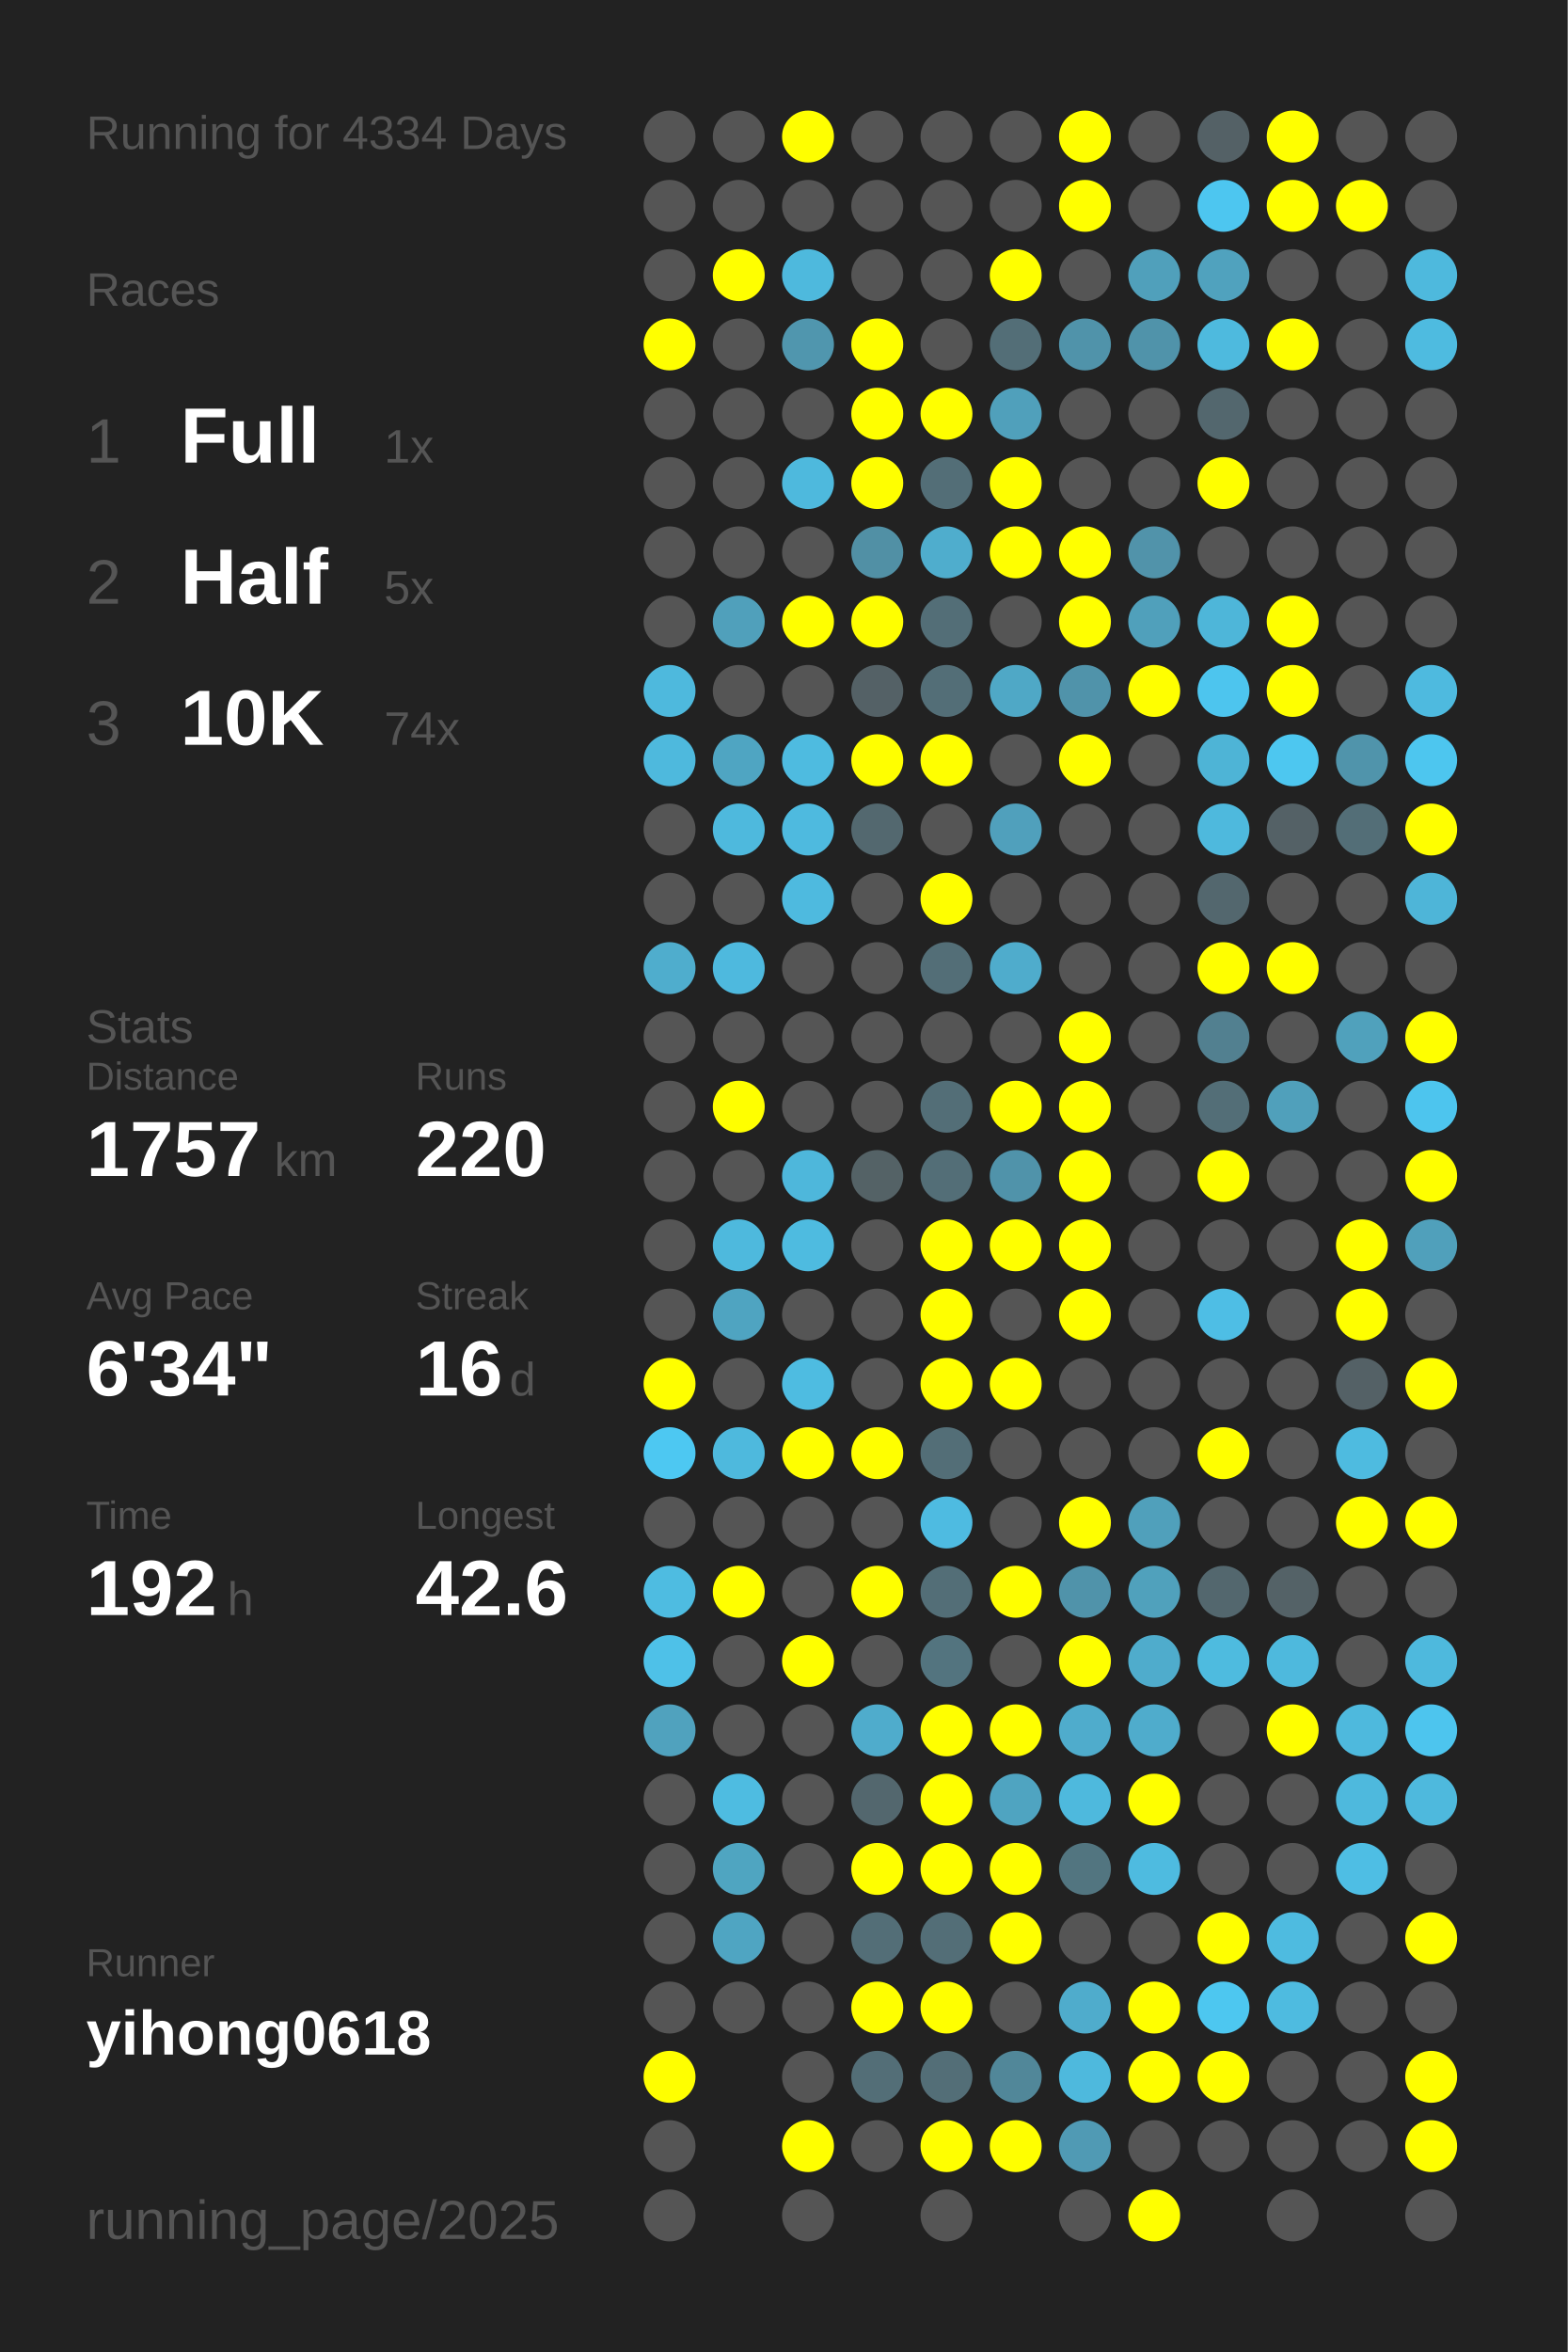
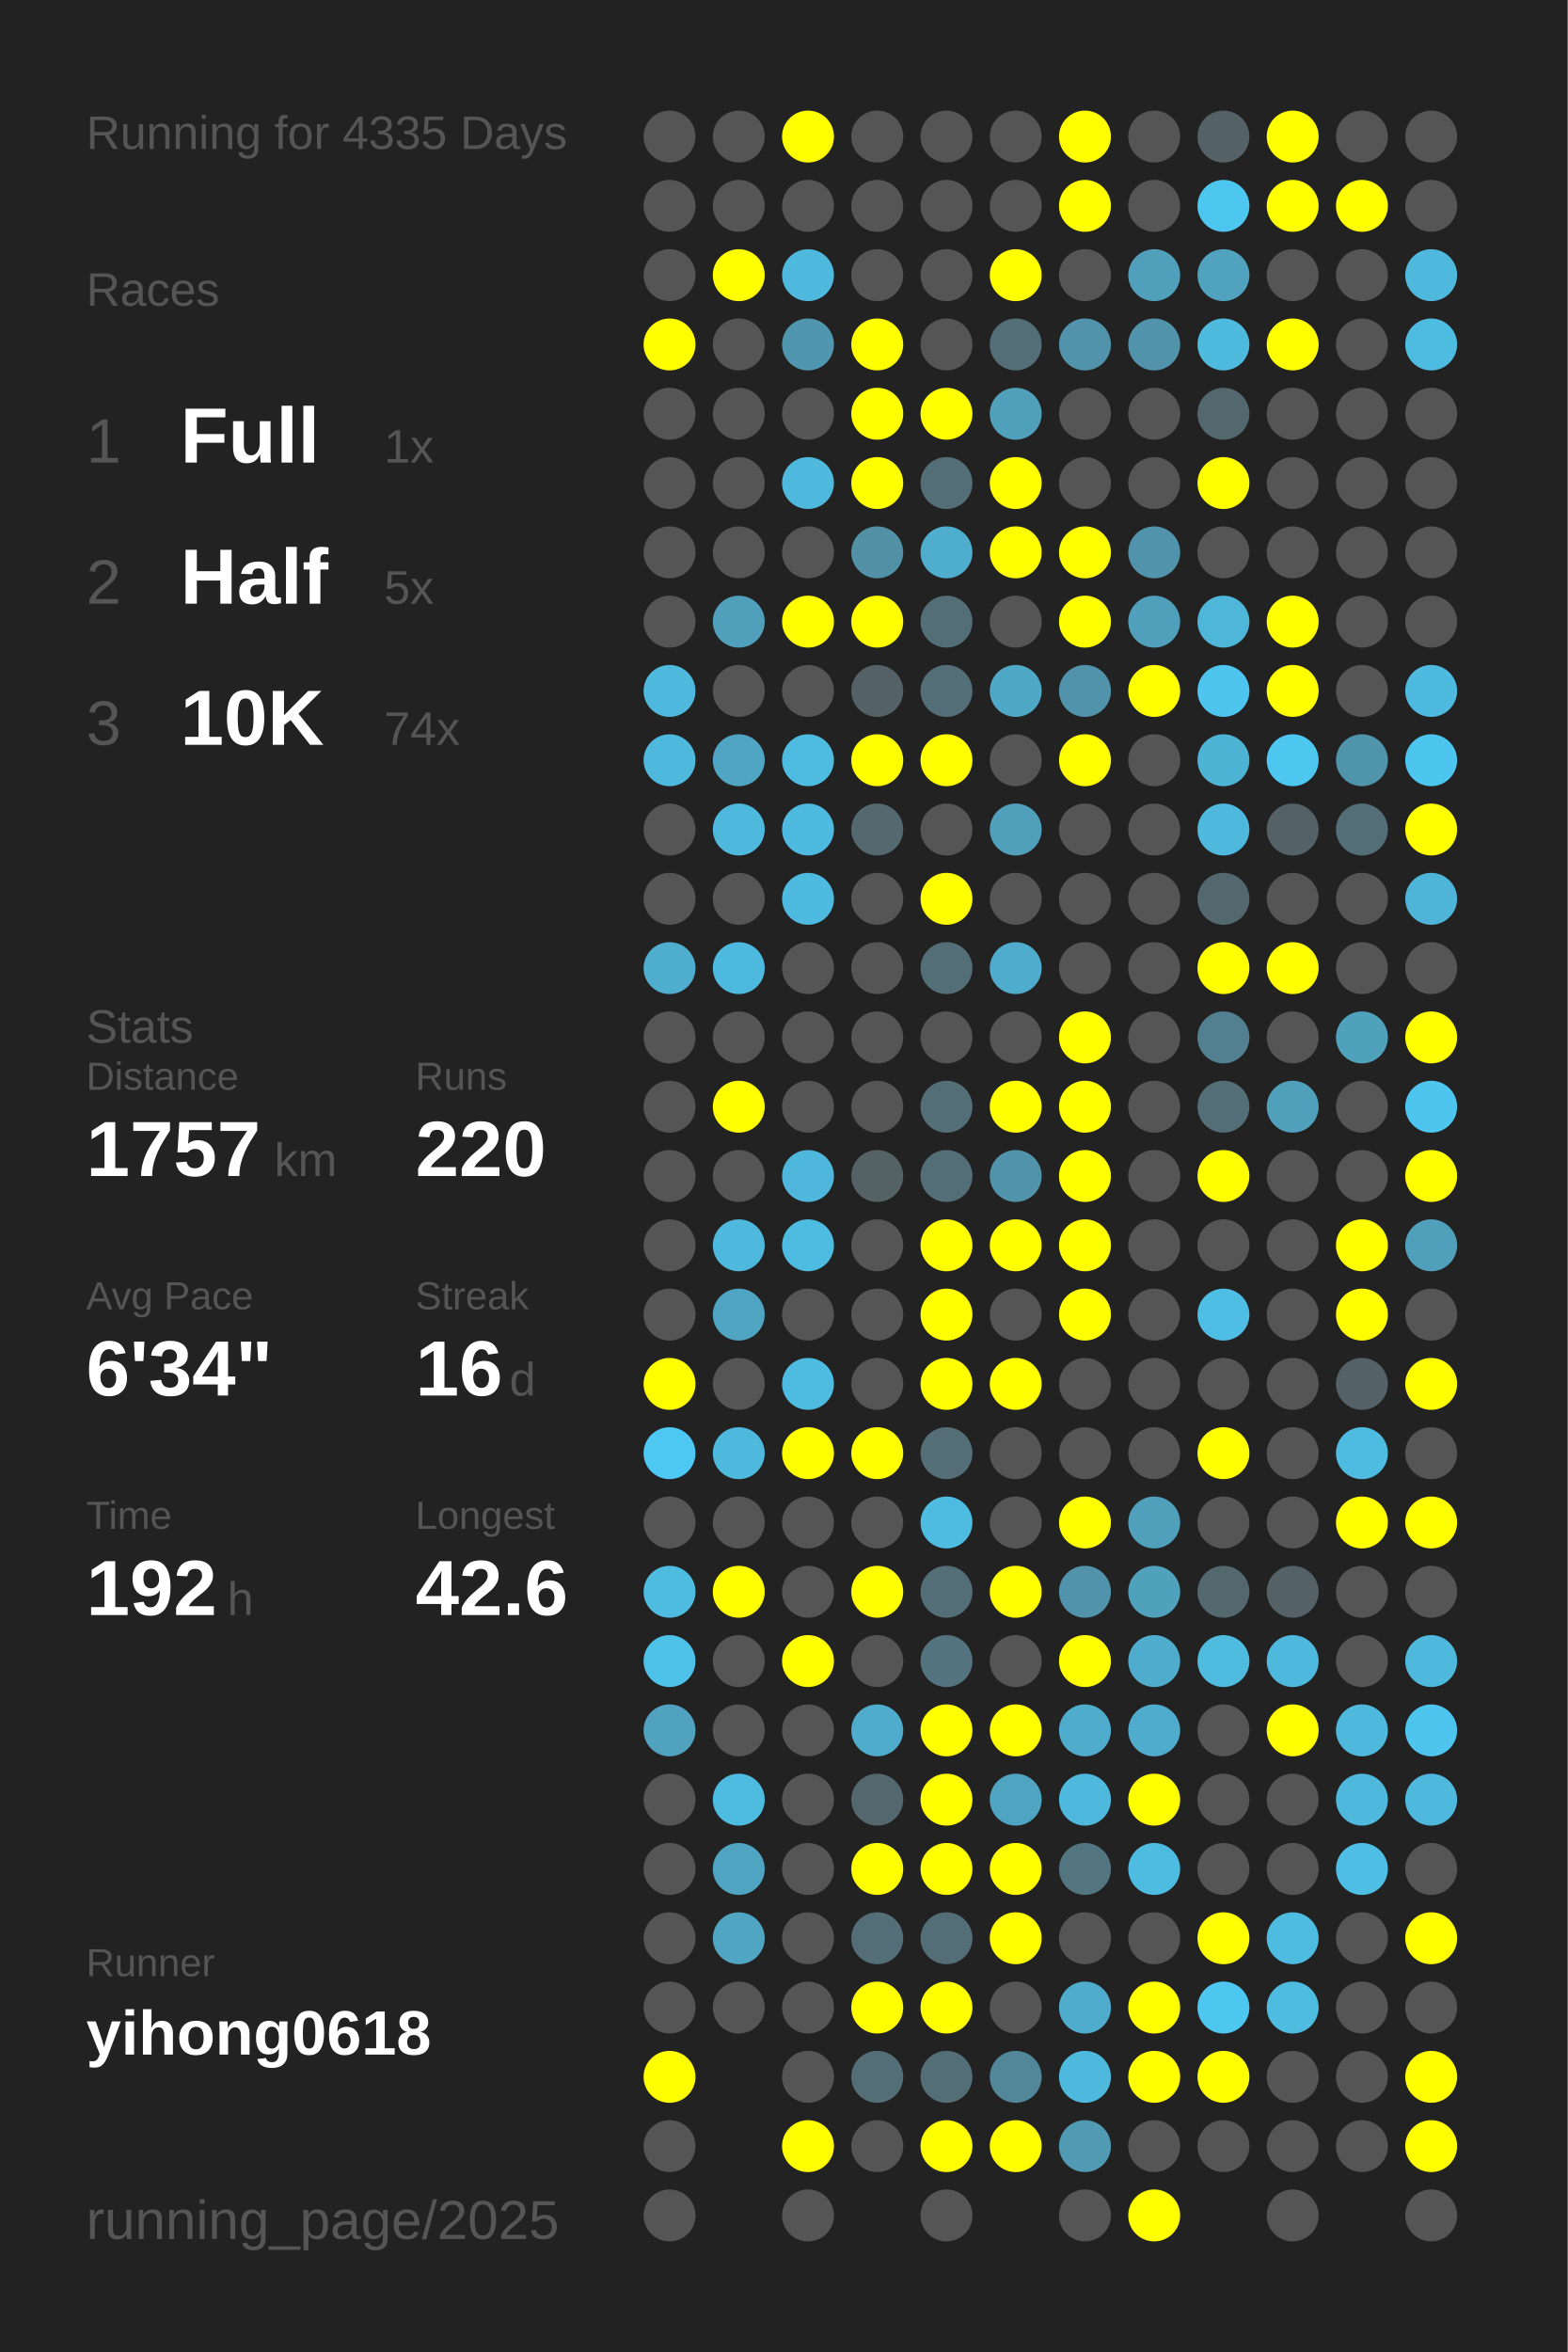
<svg xmlns="http://www.w3.org/2000/svg" baseProfile="full" height="300mm" version="1.1" viewBox="0,0,200,300" width="200mm">
  <defs />
  <rect fill="#222222" height="300" width="200" x="0" y="0" />
-   <text fill="#555555" style="font-size:6px; font-family:Arial;" x="11" y="19">Running for 4334 Days</text>
+   <text fill="#555555" style="font-size:6px; font-family:Arial;" x="11" y="19">Running for 4335 Days</text>
  <text fill="#555555" style="font-size:6px; font-family:Arial;" x="11" y="39">Races</text>
  <text fill="#555555" style="font-size:8px; font-family:Arial;" x="11" y="59">1</text>
  <text fill="#FFFFFF" style="font-size:10px; font-family:Arial; font-weight:bold;" x="23" y="59">Full</text>
  <text fill="#555555" style="font-size:6px; font-family:Arial;" x="49" y="59">1x</text>
  <text fill="#555555" style="font-size:8px; font-family:Arial;" x="11" y="77">2</text>
  <text fill="#FFFFFF" style="font-size:10px; font-family:Arial; font-weight:bold;" x="23" y="77">Half</text>
  <text fill="#555555" style="font-size:6px; font-family:Arial;" x="49" y="77">5x</text>
  <text fill="#555555" style="font-size:8px; font-family:Arial;" x="11" y="95">3</text>
  <text fill="#FFFFFF" style="font-size:10px; font-family:Arial; font-weight:bold;" x="23" y="95">10K</text>
  <text fill="#555555" style="font-size:6px; font-family:Arial;" x="49" y="95">74x</text>
  <text fill="#555555" style="font-size:6px; font-family:Arial;" x="11" y="133">Stats</text>
  <text fill="#555555" style="font-size:5px; font-family:Arial;" x="11" y="139">Distance</text>
  <text fill="#FFFFFF" style="font-size:10px; font-family:Arial; font-weight:bold;" x="11" y="150">1757</text>
  <text fill="#555555" style="font-size:6px; font-family:Arial;" x="35" y="150">km</text>
  <text fill="#555555" style="font-size:5px; font-family:Arial;" x="53" y="139">Runs</text>
  <text fill="#FFFFFF" style="font-size:10px; font-family:Arial; font-weight:bold;" x="53" y="150">220</text>
  <text fill="#555555" style="font-size:5px; font-family:Arial;" x="11" y="167">Avg Pace</text>
  <text fill="#FFFFFF" style="font-size:10px; font-family:Arial; font-weight:bold;" x="11" y="178">6'34"</text>
  <text fill="#555555" style="font-size:5px; font-family:Arial;" x="53" y="167">Streak</text>
  <text fill="#FFFFFF" style="font-size:10px; font-family:Arial; font-weight:bold;" x="53" y="178">16</text>
  <text fill="#555555" style="font-size:6px; font-family:Arial;" x="65" y="178">d</text>
  <text fill="#555555" style="font-size:5px; font-family:Arial;" x="11" y="195">Time</text>
  <text fill="#FFFFFF" style="font-size:10px; font-family:Arial; font-weight:bold;" x="11" y="206">192</text>
  <text fill="#555555" style="font-size:6px; font-family:Arial;" x="29" y="206">h</text>
  <text fill="#555555" style="font-size:5px; font-family:Arial;" x="53" y="195">Longest</text>
  <text fill="#FFFFFF" style="font-size:10px; font-family:Arial; font-weight:bold;" x="53" y="206">42.6</text>
  <text fill="#555555" style="font-size:5px; font-family:Arial;" x="11" y="252.065">Runner</text>
  <text fill="#FFFFFF" style="font-size:8px; font-family:Arial; font-weight:bold;" x="11" y="262.065">yihong0618</text>
  <text fill="#555555" style="font-size:7px; font-family:Arial;" x="11" y="285.581">running_page/2025</text>
  <circle cx="85.417" cy="17.419" fill="#555555" r="3.312" />
  <circle cx="85.417" cy="26.258" fill="#555555" r="3.312" />
  <circle cx="85.417" cy="35.097" fill="#555555" r="3.312" />
  <circle cx="85.417" cy="43.935" fill="#FFFF00" r="3.312" />
  <circle cx="85.417" cy="52.774" fill="#555555" r="3.312" />
  <circle cx="85.417" cy="61.613" fill="#555555" r="3.312" />
  <circle cx="85.417" cy="70.452" fill="#555555" r="3.312" />
  <circle cx="85.417" cy="79.29" fill="#555555" r="3.312" />
  <circle cx="85.417" cy="88.129" fill="#4eb9dd" r="3.312" />
  <circle cx="85.417" cy="96.968" fill="#4eb9dd" r="3.312" />
  <circle cx="85.417" cy="105.806" fill="#555555" r="3.312" />
  <circle cx="85.417" cy="114.645" fill="#555555" r="3.312" />
  <circle cx="85.417" cy="123.484" fill="#4fadcd" r="3.312" />
  <circle cx="85.417" cy="132.323" fill="#555555" r="3.312" />
  <circle cx="85.417" cy="141.161" fill="#555555" r="3.312" />
  <circle cx="85.417" cy="150" fill="#555555" r="3.312" />
  <circle cx="85.417" cy="158.839" fill="#555555" r="3.312" />
  <circle cx="85.417" cy="167.677" fill="#555555" r="3.312" />
  <circle cx="85.417" cy="176.516" fill="#FFFF00" r="3.312" />
  <circle cx="85.417" cy="185.355" fill="#4dc8f2" r="3.312" />
  <circle cx="85.417" cy="194.194" fill="#555555" r="3.312" />
  <circle cx="85.417" cy="203.032" fill="#4ebce1" r="3.312" />
  <circle cx="85.417" cy="211.871" fill="#4ec1e8" r="3.312" />
  <circle cx="85.417" cy="220.71" fill="#50a2be" r="3.312" />
  <circle cx="85.417" cy="229.548" fill="#555555" r="3.312" />
  <circle cx="85.417" cy="238.387" fill="#555555" r="3.312" />
  <circle cx="85.417" cy="247.226" fill="#555555" r="3.312" />
  <circle cx="85.417" cy="256.065" fill="#555555" r="3.312" />
  <circle cx="85.417" cy="264.903" fill="#FFFF00" r="3.312" />
  <circle cx="85.417" cy="273.742" fill="#555555" r="3.312" />
  <circle cx="85.417" cy="282.581" fill="#555555" r="3.312" />
  <circle cx="94.25" cy="17.419" fill="#555555" r="3.312" />
  <circle cx="94.25" cy="26.258" fill="#555555" r="3.312" />
  <circle cx="94.25" cy="35.097" fill="#FFFF00" r="3.312" />
  <circle cx="94.25" cy="43.935" fill="#555555" r="3.312" />
  <circle cx="94.25" cy="52.774" fill="#555555" r="3.312" />
  <circle cx="94.25" cy="61.613" fill="#555555" r="3.312" />
  <circle cx="94.25" cy="70.452" fill="#555555" r="3.312" />
  <circle cx="94.25" cy="79.29" fill="#50a0bb" r="3.312" />
  <circle cx="94.25" cy="88.129" fill="#555555" r="3.312" />
  <circle cx="94.25" cy="96.968" fill="#4fa5c2" r="3.312" />
  <circle cx="94.25" cy="105.806" fill="#4eb9dd" r="3.312" />
  <circle cx="94.25" cy="114.645" fill="#555555" r="3.312" />
  <circle cx="94.25" cy="123.484" fill="#4eb9de" r="3.312" />
  <circle cx="94.25" cy="132.323" fill="#555555" r="3.312" />
  <circle cx="94.25" cy="141.161" fill="#FFFF00" r="3.312" />
  <circle cx="94.25" cy="150" fill="#555555" r="3.312" />
  <circle cx="94.25" cy="158.839" fill="#4eb9dd" r="3.312" />
  <circle cx="94.25" cy="167.677" fill="#4fa4c1" r="3.312" />
  <circle cx="94.25" cy="176.516" fill="#555555" r="3.312" />
  <circle cx="94.25" cy="185.355" fill="#4eb9dd" r="3.312" />
  <circle cx="94.25" cy="194.194" fill="#555555" r="3.312" />
  <circle cx="94.25" cy="203.032" fill="#FFFF00" r="3.312" />
  <circle cx="94.25" cy="211.871" fill="#555555" r="3.312" />
  <circle cx="94.25" cy="220.71" fill="#555555" r="3.312" />
  <circle cx="94.25" cy="229.548" fill="#4ebce1" r="3.312" />
  <circle cx="94.25" cy="238.387" fill="#4fa5c1" r="3.312" />
  <circle cx="94.25" cy="247.226" fill="#4fa5c2" r="3.312" />
  <circle cx="94.25" cy="256.065" fill="#555555" r="3.312" />
  <circle cx="103.083" cy="17.419" fill="#FFFF00" r="3.312" />
  <circle cx="103.083" cy="26.258" fill="#555555" r="3.312" />
  <circle cx="103.083" cy="35.097" fill="#4eb9dd" r="3.312" />
  <circle cx="103.083" cy="43.935" fill="#5096ae" r="3.312" />
  <circle cx="103.083" cy="52.774" fill="#555555" r="3.312" />
  <circle cx="103.083" cy="61.613" fill="#4eb9dd" r="3.312" />
  <circle cx="103.083" cy="70.452" fill="#555555" r="3.312" />
  <circle cx="103.083" cy="79.29" fill="#FFFF00" r="3.312" />
  <circle cx="103.083" cy="88.129" fill="#555555" r="3.312" />
  <circle cx="103.083" cy="96.968" fill="#4ebbe0" r="3.312" />
  <circle cx="103.083" cy="105.806" fill="#4ebadf" r="3.312" />
  <circle cx="103.083" cy="114.645" fill="#4ebadf" r="3.312" />
  <circle cx="103.083" cy="123.484" fill="#555555" r="3.312" />
  <circle cx="103.083" cy="132.323" fill="#555555" r="3.312" />
  <circle cx="103.083" cy="141.161" fill="#555555" r="3.312" />
  <circle cx="103.083" cy="150" fill="#4eb7db" r="3.312" />
  <circle cx="103.083" cy="158.839" fill="#4ebbe0" r="3.312" />
  <circle cx="103.083" cy="167.677" fill="#555555" r="3.312" />
  <circle cx="103.083" cy="176.516" fill="#4ebce1" r="3.312" />
  <circle cx="103.083" cy="185.355" fill="#FFFF00" r="3.312" />
  <circle cx="103.083" cy="194.194" fill="#555555" r="3.312" />
  <circle cx="103.083" cy="203.032" fill="#555555" r="3.312" />
  <circle cx="103.083" cy="211.871" fill="#FFFF00" r="3.312" />
  <circle cx="103.083" cy="220.71" fill="#555555" r="3.312" />
  <circle cx="103.083" cy="229.548" fill="#555555" r="3.312" />
  <circle cx="103.083" cy="238.387" fill="#555555" r="3.312" />
  <circle cx="103.083" cy="247.226" fill="#555555" r="3.312" />
  <circle cx="103.083" cy="256.065" fill="#555555" r="3.312" />
  <circle cx="103.083" cy="264.903" fill="#555555" r="3.312" />
  <circle cx="103.083" cy="273.742" fill="#FFFF00" r="3.312" />
  <circle cx="103.083" cy="282.581" fill="#555555" r="3.312" />
  <circle cx="111.917" cy="17.419" fill="#555555" r="3.312" />
  <circle cx="111.917" cy="26.258" fill="#555555" r="3.312" />
  <circle cx="111.917" cy="35.097" fill="#555555" r="3.312" />
  <circle cx="111.917" cy="43.935" fill="#FFFF00" r="3.312" />
  <circle cx="111.917" cy="52.774" fill="#FFFF00" r="3.312" />
  <circle cx="111.917" cy="61.613" fill="#FFFF00" r="3.312" />
  <circle cx="111.917" cy="70.452" fill="#5190a5" r="3.312" />
  <circle cx="111.917" cy="79.29" fill="#FFFF00" r="3.312" />
  <circle cx="111.917" cy="88.129" fill="#546166" r="3.312" />
  <circle cx="111.917" cy="96.968" fill="#FFFF00" r="3.312" />
  <circle cx="111.917" cy="105.806" fill="#53686f" r="3.312" />
  <circle cx="111.917" cy="114.645" fill="#555555" r="3.312" />
  <circle cx="111.917" cy="123.484" fill="#555555" r="3.312" />
  <circle cx="111.917" cy="132.323" fill="#555555" r="3.312" />
  <circle cx="111.917" cy="141.161" fill="#555555" r="3.312" />
  <circle cx="111.917" cy="150" fill="#546266" r="3.312" />
  <circle cx="111.917" cy="158.839" fill="#555555" r="3.312" />
  <circle cx="111.917" cy="167.677" fill="#555555" r="3.312" />
  <circle cx="111.917" cy="176.516" fill="#555555" r="3.312" />
  <circle cx="111.917" cy="185.355" fill="#FFFF00" r="3.312" />
  <circle cx="111.917" cy="194.194" fill="#555555" r="3.312" />
  <circle cx="111.917" cy="203.032" fill="#FFFF00" r="3.312" />
  <circle cx="111.917" cy="211.871" fill="#555555" r="3.312" />
  <circle cx="111.917" cy="220.71" fill="#4faccc" r="3.312" />
  <circle cx="111.917" cy="229.548" fill="#53676e" r="3.312" />
  <circle cx="111.917" cy="238.387" fill="#FFFF00" r="3.312" />
  <circle cx="111.917" cy="247.226" fill="#536e77" r="3.312" />
  <circle cx="111.917" cy="256.065" fill="#FFFF00" r="3.312" />
  <circle cx="111.917" cy="264.903" fill="#536e77" r="3.312" />
  <circle cx="111.917" cy="273.742" fill="#555555" r="3.312" />
  <circle cx="120.75" cy="17.419" fill="#555555" r="3.312" />
  <circle cx="120.75" cy="26.258" fill="#555555" r="3.312" />
  <circle cx="120.75" cy="35.097" fill="#555555" r="3.312" />
  <circle cx="120.75" cy="43.935" fill="#555555" r="3.312" />
  <circle cx="120.75" cy="52.774" fill="#FFFF00" r="3.312" />
  <circle cx="120.75" cy="61.613" fill="#536e77" r="3.312" />
  <circle cx="120.75" cy="70.452" fill="#4fadcd" r="3.312" />
  <circle cx="120.75" cy="79.29" fill="#536e77" r="3.312" />
  <circle cx="120.75" cy="88.129" fill="#536e77" r="3.312" />
  <circle cx="120.75" cy="96.968" fill="#FFFF00" r="3.312" />
  <circle cx="120.75" cy="105.806" fill="#555555" r="3.312" />
  <circle cx="120.75" cy="114.645" fill="#FFFF00" r="3.312" />
  <circle cx="120.75" cy="123.484" fill="#536e77" r="3.312" />
  <circle cx="120.75" cy="132.323" fill="#555555" r="3.312" />
  <circle cx="120.75" cy="141.161" fill="#536e77" r="3.312" />
  <circle cx="120.75" cy="150" fill="#536e77" r="3.312" />
  <circle cx="120.75" cy="158.839" fill="#FFFF00" r="3.312" />
  <circle cx="120.75" cy="167.677" fill="#FFFF00" r="3.312" />
  <circle cx="120.75" cy="176.516" fill="#FFFF00" r="3.312" />
  <circle cx="120.75" cy="185.355" fill="#536e77" r="3.312" />
  <circle cx="120.75" cy="194.194" fill="#4ebbe1" r="3.312" />
  <circle cx="120.75" cy="203.032" fill="#536e77" r="3.312" />
  <circle cx="120.75" cy="211.871" fill="#53747f" r="3.312" />
  <circle cx="120.75" cy="220.71" fill="#FFFF00" r="3.312" />
  <circle cx="120.75" cy="229.548" fill="#FFFF00" r="3.312" />
  <circle cx="120.75" cy="238.387" fill="#FFFF00" r="3.312" />
  <circle cx="120.75" cy="247.226" fill="#536e77" r="3.312" />
  <circle cx="120.75" cy="256.065" fill="#FFFF00" r="3.312" />
  <circle cx="120.75" cy="264.903" fill="#536e77" r="3.312" />
  <circle cx="120.75" cy="273.742" fill="#FFFF00" r="3.312" />
  <circle cx="120.75" cy="282.581" fill="#555555" r="3.312" />
  <circle cx="129.583" cy="17.419" fill="#555555" r="3.312" />
  <circle cx="129.583" cy="26.258" fill="#555555" r="3.312" />
  <circle cx="129.583" cy="35.097" fill="#FFFF00" r="3.312" />
  <circle cx="129.583" cy="43.935" fill="#536e77" r="3.312" />
  <circle cx="129.583" cy="52.774" fill="#50a0bb" r="3.312" />
  <circle cx="129.583" cy="61.613" fill="#FFFF00" r="3.312" />
  <circle cx="129.583" cy="70.452" fill="#FFFF00" r="3.312" />
  <circle cx="129.583" cy="79.29" fill="#555555" r="3.312" />
  <circle cx="129.583" cy="88.129" fill="#4fa8c6" r="3.312" />
  <circle cx="129.583" cy="96.968" fill="#555555" r="3.312" />
  <circle cx="129.583" cy="105.806" fill="#50a0bc" r="3.312" />
  <circle cx="129.583" cy="114.645" fill="#555555" r="3.312" />
  <circle cx="129.583" cy="123.484" fill="#4faccc" r="3.312" />
  <circle cx="129.583" cy="132.323" fill="#555555" r="3.312" />
  <circle cx="129.583" cy="141.161" fill="#FFFF00" r="3.312" />
  <circle cx="129.583" cy="150" fill="#5093aa" r="3.312" />
  <circle cx="129.583" cy="158.839" fill="#FFFF00" r="3.312" />
  <circle cx="129.583" cy="167.677" fill="#555555" r="3.312" />
  <circle cx="129.583" cy="176.516" fill="#FFFF00" r="3.312" />
  <circle cx="129.583" cy="185.355" fill="#555555" r="3.312" />
  <circle cx="129.583" cy="194.194" fill="#555555" r="3.312" />
  <circle cx="129.583" cy="203.032" fill="#FFFF00" r="3.312" />
  <circle cx="129.583" cy="211.871" fill="#555555" r="3.312" />
  <circle cx="129.583" cy="220.71" fill="#FFFF00" r="3.312" />
  <circle cx="129.583" cy="229.548" fill="#4fa4c1" r="3.312" />
  <circle cx="129.583" cy="238.387" fill="#FFFF00" r="3.312" />
  <circle cx="129.583" cy="247.226" fill="#FFFF00" r="3.312" />
  <circle cx="129.583" cy="256.065" fill="#555555" r="3.312" />
  <circle cx="129.583" cy="264.903" fill="#518799" r="3.312" />
  <circle cx="129.583" cy="273.742" fill="#FFFF00" r="3.312" />
  <circle cx="138.417" cy="17.419" fill="#FFFF00" r="3.312" />
  <circle cx="138.417" cy="26.258" fill="#FFFF00" r="3.312" />
  <circle cx="138.417" cy="35.097" fill="#555555" r="3.312" />
  <circle cx="138.417" cy="43.935" fill="#5093aa" r="3.312" />
  <circle cx="138.417" cy="52.774" fill="#555555" r="3.312" />
  <circle cx="138.417" cy="61.613" fill="#555555" r="3.312" />
  <circle cx="138.417" cy="70.452" fill="#FFFF00" r="3.312" />
  <circle cx="138.417" cy="79.29" fill="#FFFF00" r="3.312" />
  <circle cx="138.417" cy="88.129" fill="#5093aa" r="3.312" />
  <circle cx="138.417" cy="96.968" fill="#FFFF00" r="3.312" />
  <circle cx="138.417" cy="105.806" fill="#555555" r="3.312" />
  <circle cx="138.417" cy="114.645" fill="#555555" r="3.312" />
  <circle cx="138.417" cy="123.484" fill="#555555" r="3.312" />
  <circle cx="138.417" cy="132.323" fill="#FFFF00" r="3.312" />
  <circle cx="138.417" cy="141.161" fill="#FFFF00" r="3.312" />
  <circle cx="138.417" cy="150" fill="#FFFF00" r="3.312" />
  <circle cx="138.417" cy="158.839" fill="#FFFF00" r="3.312" />
  <circle cx="138.417" cy="167.677" fill="#FFFF00" r="3.312" />
  <circle cx="138.417" cy="176.516" fill="#555555" r="3.312" />
  <circle cx="138.417" cy="185.355" fill="#555555" r="3.312" />
  <circle cx="138.417" cy="194.194" fill="#FFFF00" r="3.312" />
  <circle cx="138.417" cy="203.032" fill="#5093aa" r="3.312" />
  <circle cx="138.417" cy="211.871" fill="#FFFF00" r="3.312" />
  <circle cx="138.417" cy="220.71" fill="#4faccc" r="3.312" />
  <circle cx="138.417" cy="229.548" fill="#4eb9dd" r="3.312" />
  <circle cx="138.417" cy="238.387" fill="#527580" r="3.312" />
  <circle cx="138.417" cy="247.226" fill="#555555" r="3.312" />
  <circle cx="138.417" cy="256.065" fill="#4faccc" r="3.312" />
  <circle cx="138.417" cy="264.903" fill="#4eb9dd" r="3.312" />
  <circle cx="138.417" cy="273.742" fill="#509ab4" r="3.312" />
  <circle cx="138.417" cy="282.581" fill="#555555" r="3.312" />
  <circle cx="147.25" cy="17.419" fill="#555555" r="3.312" />
  <circle cx="147.25" cy="26.258" fill="#555555" r="3.312" />
  <circle cx="147.25" cy="35.097" fill="#50a0bb" r="3.312" />
  <circle cx="147.25" cy="43.935" fill="#5093aa" r="3.312" />
  <circle cx="147.25" cy="52.774" fill="#555555" r="3.312" />
  <circle cx="147.25" cy="61.613" fill="#555555" r="3.312" />
  <circle cx="147.25" cy="70.452" fill="#5193aa" r="3.312" />
  <circle cx="147.25" cy="79.29" fill="#50a0bb" r="3.312" />
  <circle cx="147.25" cy="88.129" fill="#FFFF00" r="3.312" />
  <circle cx="147.25" cy="96.968" fill="#555555" r="3.312" />
  <circle cx="147.25" cy="105.806" fill="#555555" r="3.312" />
  <circle cx="147.25" cy="114.645" fill="#555555" r="3.312" />
  <circle cx="147.25" cy="123.484" fill="#555555" r="3.312" />
  <circle cx="147.25" cy="132.323" fill="#555555" r="3.312" />
  <circle cx="147.25" cy="141.161" fill="#555555" r="3.312" />
  <circle cx="147.25" cy="150" fill="#555555" r="3.312" />
  <circle cx="147.25" cy="158.839" fill="#555555" r="3.312" />
  <circle cx="147.25" cy="167.677" fill="#555555" r="3.312" />
  <circle cx="147.25" cy="176.516" fill="#555555" r="3.312" />
  <circle cx="147.25" cy="185.355" fill="#555555" r="3.312" />
  <circle cx="147.25" cy="194.194" fill="#50a0bb" r="3.312" />
  <circle cx="147.25" cy="203.032" fill="#50a1bc" r="3.312" />
  <circle cx="147.25" cy="211.871" fill="#4faccc" r="3.312" />
  <circle cx="147.25" cy="220.71" fill="#4faccc" r="3.312" />
  <circle cx="147.25" cy="229.548" fill="#FFFF00" r="3.312" />
  <circle cx="147.25" cy="238.387" fill="#4ebbe0" r="3.312" />
  <circle cx="147.25" cy="247.226" fill="#555555" r="3.312" />
  <circle cx="147.25" cy="256.065" fill="#FFFF00" r="3.312" />
  <circle cx="147.25" cy="264.903" fill="#FFFF00" r="3.312" />
  <circle cx="147.25" cy="273.742" fill="#555555" r="3.312" />
  <circle cx="147.25" cy="282.581" fill="#FFFF00" r="3.312" />
  <circle cx="156.083" cy="17.419" fill="#546166" r="3.312" />
  <circle cx="156.083" cy="26.258" fill="#4dc6f0" r="3.312" />
  <circle cx="156.083" cy="35.097" fill="#50a2be" r="3.312" />
  <circle cx="156.083" cy="43.935" fill="#4ebade" r="3.312" />
  <circle cx="156.083" cy="52.774" fill="#53676e" r="3.312" />
  <circle cx="156.083" cy="61.613" fill="#FFFF00" r="3.312" />
  <circle cx="156.083" cy="70.452" fill="#555555" r="3.312" />
  <circle cx="156.083" cy="79.29" fill="#4eb6d9" r="3.312" />
  <circle cx="156.083" cy="88.129" fill="#4dc5ee" r="3.312" />
  <circle cx="156.083" cy="96.968" fill="#4eb4d6" r="3.312" />
  <circle cx="156.083" cy="105.806" fill="#4eb9dd" r="3.312" />
  <circle cx="156.083" cy="114.645" fill="#53676e" r="3.312" />
  <circle cx="156.083" cy="123.484" fill="#FFFF00" r="3.312" />
  <circle cx="156.083" cy="132.323" fill="#528090" r="3.312" />
  <circle cx="156.083" cy="141.161" fill="#536e77" r="3.312" />
  <circle cx="156.083" cy="150" fill="#FFFF00" r="3.312" />
  <circle cx="156.083" cy="158.839" fill="#555555" r="3.312" />
  <circle cx="156.083" cy="167.677" fill="#4ebee5" r="3.312" />
  <circle cx="156.083" cy="176.516" fill="#555555" r="3.312" />
  <circle cx="156.083" cy="185.355" fill="#FFFF00" r="3.312" />
  <circle cx="156.083" cy="194.194" fill="#555555" r="3.312" />
  <circle cx="156.083" cy="203.032" fill="#53676e" r="3.312" />
  <circle cx="156.083" cy="211.871" fill="#4ebbdf" r="3.312" />
  <circle cx="156.083" cy="220.71" fill="#555555" r="3.312" />
  <circle cx="156.083" cy="229.548" fill="#555555" r="3.312" />
  <circle cx="156.083" cy="238.387" fill="#555555" r="3.312" />
  <circle cx="156.083" cy="247.226" fill="#FFFF00" r="3.312" />
  <circle cx="156.083" cy="256.065" fill="#4dc7f0" r="3.312" />
  <circle cx="156.083" cy="264.903" fill="#FFFF00" r="3.312" />
  <circle cx="156.083" cy="273.742" fill="#555555" r="3.312" />
  <circle cx="164.917" cy="17.419" fill="#FFFF00" r="3.312" />
  <circle cx="164.917" cy="26.258" fill="#FFFF00" r="3.312" />
  <circle cx="164.917" cy="35.097" fill="#555555" r="3.312" />
  <circle cx="164.917" cy="43.935" fill="#FFFF00" r="3.312" />
  <circle cx="164.917" cy="52.774" fill="#555555" r="3.312" />
  <circle cx="164.917" cy="61.613" fill="#555555" r="3.312" />
  <circle cx="164.917" cy="70.452" fill="#555555" r="3.312" />
  <circle cx="164.917" cy="79.29" fill="#FFFF00" r="3.312" />
  <circle cx="164.917" cy="88.129" fill="#FFFF00" r="3.312" />
  <circle cx="164.917" cy="96.968" fill="#4dc7f0" r="3.312" />
  <circle cx="164.917" cy="105.806" fill="#546166" r="3.312" />
  <circle cx="164.917" cy="114.645" fill="#555555" r="3.312" />
  <circle cx="164.917" cy="123.484" fill="#FFFF00" r="3.312" />
  <circle cx="164.917" cy="132.323" fill="#555555" r="3.312" />
  <circle cx="164.917" cy="141.161" fill="#50a0bb" r="3.312" />
  <circle cx="164.917" cy="150" fill="#555555" r="3.312" />
  <circle cx="164.917" cy="158.839" fill="#555555" r="3.312" />
  <circle cx="164.917" cy="167.677" fill="#555555" r="3.312" />
  <circle cx="164.917" cy="176.516" fill="#555555" r="3.312" />
  <circle cx="164.917" cy="185.355" fill="#555555" r="3.312" />
  <circle cx="164.917" cy="194.194" fill="#555555" r="3.312" />
  <circle cx="164.917" cy="203.032" fill="#546267" r="3.312" />
  <circle cx="164.917" cy="211.871" fill="#4eb9dd" r="3.312" />
  <circle cx="164.917" cy="220.71" fill="#FFFF00" r="3.312" />
  <circle cx="164.917" cy="229.548" fill="#555555" r="3.312" />
  <circle cx="164.917" cy="238.387" fill="#555555" r="3.312" />
  <circle cx="164.917" cy="247.226" fill="#4ebbe0" r="3.312" />
  <circle cx="164.917" cy="256.065" fill="#4ebbe0" r="3.312" />
  <circle cx="164.917" cy="264.903" fill="#555555" r="3.312" />
  <circle cx="164.917" cy="273.742" fill="#555555" r="3.312" />
  <circle cx="164.917" cy="282.581" fill="#555555" r="3.312" />
  <circle cx="173.75" cy="17.419" fill="#555555" r="3.312" />
  <circle cx="173.75" cy="26.258" fill="#FFFF00" r="3.312" />
  <circle cx="173.75" cy="35.097" fill="#555555" r="3.312" />
  <circle cx="173.75" cy="43.935" fill="#555555" r="3.312" />
  <circle cx="173.75" cy="52.774" fill="#555555" r="3.312" />
  <circle cx="173.75" cy="61.613" fill="#555555" r="3.312" />
  <circle cx="173.75" cy="70.452" fill="#555555" r="3.312" />
  <circle cx="173.75" cy="79.29" fill="#555555" r="3.312" />
  <circle cx="173.75" cy="88.129" fill="#555555" r="3.312" />
  <circle cx="173.75" cy="96.968" fill="#5094ab" r="3.312" />
  <circle cx="173.75" cy="105.806" fill="#536e77" r="3.312" />
  <circle cx="173.75" cy="114.645" fill="#555555" r="3.312" />
  <circle cx="173.75" cy="123.484" fill="#555555" r="3.312" />
  <circle cx="173.75" cy="132.323" fill="#50a1bc" r="3.312" />
  <circle cx="173.75" cy="141.161" fill="#555555" r="3.312" />
  <circle cx="173.75" cy="150" fill="#555555" r="3.312" />
  <circle cx="173.75" cy="158.839" fill="#FFFF00" r="3.312" />
  <circle cx="173.75" cy="167.677" fill="#FFFF00" r="3.312" />
  <circle cx="173.75" cy="176.516" fill="#546166" r="3.312" />
  <circle cx="173.75" cy="185.355" fill="#4ebbe0" r="3.312" />
  <circle cx="173.75" cy="194.194" fill="#FFFF00" r="3.312" />
  <circle cx="173.75" cy="203.032" fill="#555555" r="3.312" />
  <circle cx="173.75" cy="211.871" fill="#555555" r="3.312" />
  <circle cx="173.75" cy="220.71" fill="#4eb9dd" r="3.312" />
  <circle cx="173.75" cy="229.548" fill="#4eb9dd" r="3.312" />
  <circle cx="173.75" cy="238.387" fill="#4ebee4" r="3.312" />
  <circle cx="173.75" cy="247.226" fill="#555555" r="3.312" />
  <circle cx="173.75" cy="256.065" fill="#555555" r="3.312" />
  <circle cx="173.75" cy="264.903" fill="#555555" r="3.312" />
  <circle cx="173.75" cy="273.742" fill="#555555" r="3.312" />
  <circle cx="182.583" cy="17.419" fill="#555555" r="3.312" />
  <circle cx="182.583" cy="26.258" fill="#555555" r="3.312" />
  <circle cx="182.583" cy="35.097" fill="#4eb9dd" r="3.312" />
  <circle cx="182.583" cy="43.935" fill="#4ebbe0" r="3.312" />
  <circle cx="182.583" cy="52.774" fill="#555555" r="3.312" />
  <circle cx="182.583" cy="61.613" fill="#555555" r="3.312" />
  <circle cx="182.583" cy="70.452" fill="#555555" r="3.312" />
  <circle cx="182.583" cy="79.29" fill="#555555" r="3.312" />
  <circle cx="182.583" cy="88.129" fill="#4ebadf" r="3.312" />
  <circle cx="182.583" cy="96.968" fill="#4dc6ef" r="3.312" />
  <circle cx="182.583" cy="105.806" fill="#FFFF00" r="3.312" />
  <circle cx="182.583" cy="114.645" fill="#4eb5d8" r="3.312" />
  <circle cx="182.583" cy="123.484" fill="#555555" r="3.312" />
  <circle cx="182.583" cy="132.323" fill="#FFFF00" r="3.312" />
  <circle cx="182.583" cy="141.161" fill="#4dc5ee" r="3.312" />
  <circle cx="182.583" cy="150" fill="#FFFF00" r="3.312" />
  <circle cx="182.583" cy="158.839" fill="#50a0bb" r="3.312" />
  <circle cx="182.583" cy="167.677" fill="#555555" r="3.312" />
  <circle cx="182.583" cy="176.516" fill="#FFFF00" r="3.312" />
  <circle cx="182.583" cy="185.355" fill="#555555" r="3.312" />
  <circle cx="182.583" cy="194.194" fill="#FFFF00" r="3.312" />
  <circle cx="182.583" cy="203.032" fill="#555555" r="3.312" />
  <circle cx="182.583" cy="211.871" fill="#4eb9dd" r="3.312" />
  <circle cx="182.583" cy="220.71" fill="#4dc5ee" r="3.312" />
  <circle cx="182.583" cy="229.548" fill="#4eb9dd" r="3.312" />
  <circle cx="182.583" cy="238.387" fill="#555555" r="3.312" />
  <circle cx="182.583" cy="247.226" fill="#FFFF00" r="3.312" />
  <circle cx="182.583" cy="256.065" fill="#555555" r="3.312" />
  <circle cx="182.583" cy="264.903" fill="#FFFF00" r="3.312" />
  <circle cx="182.583" cy="273.742" fill="#FFFF00" r="3.312" />
  <circle cx="182.583" cy="282.581" fill="#555555" r="3.312" />
</svg>
